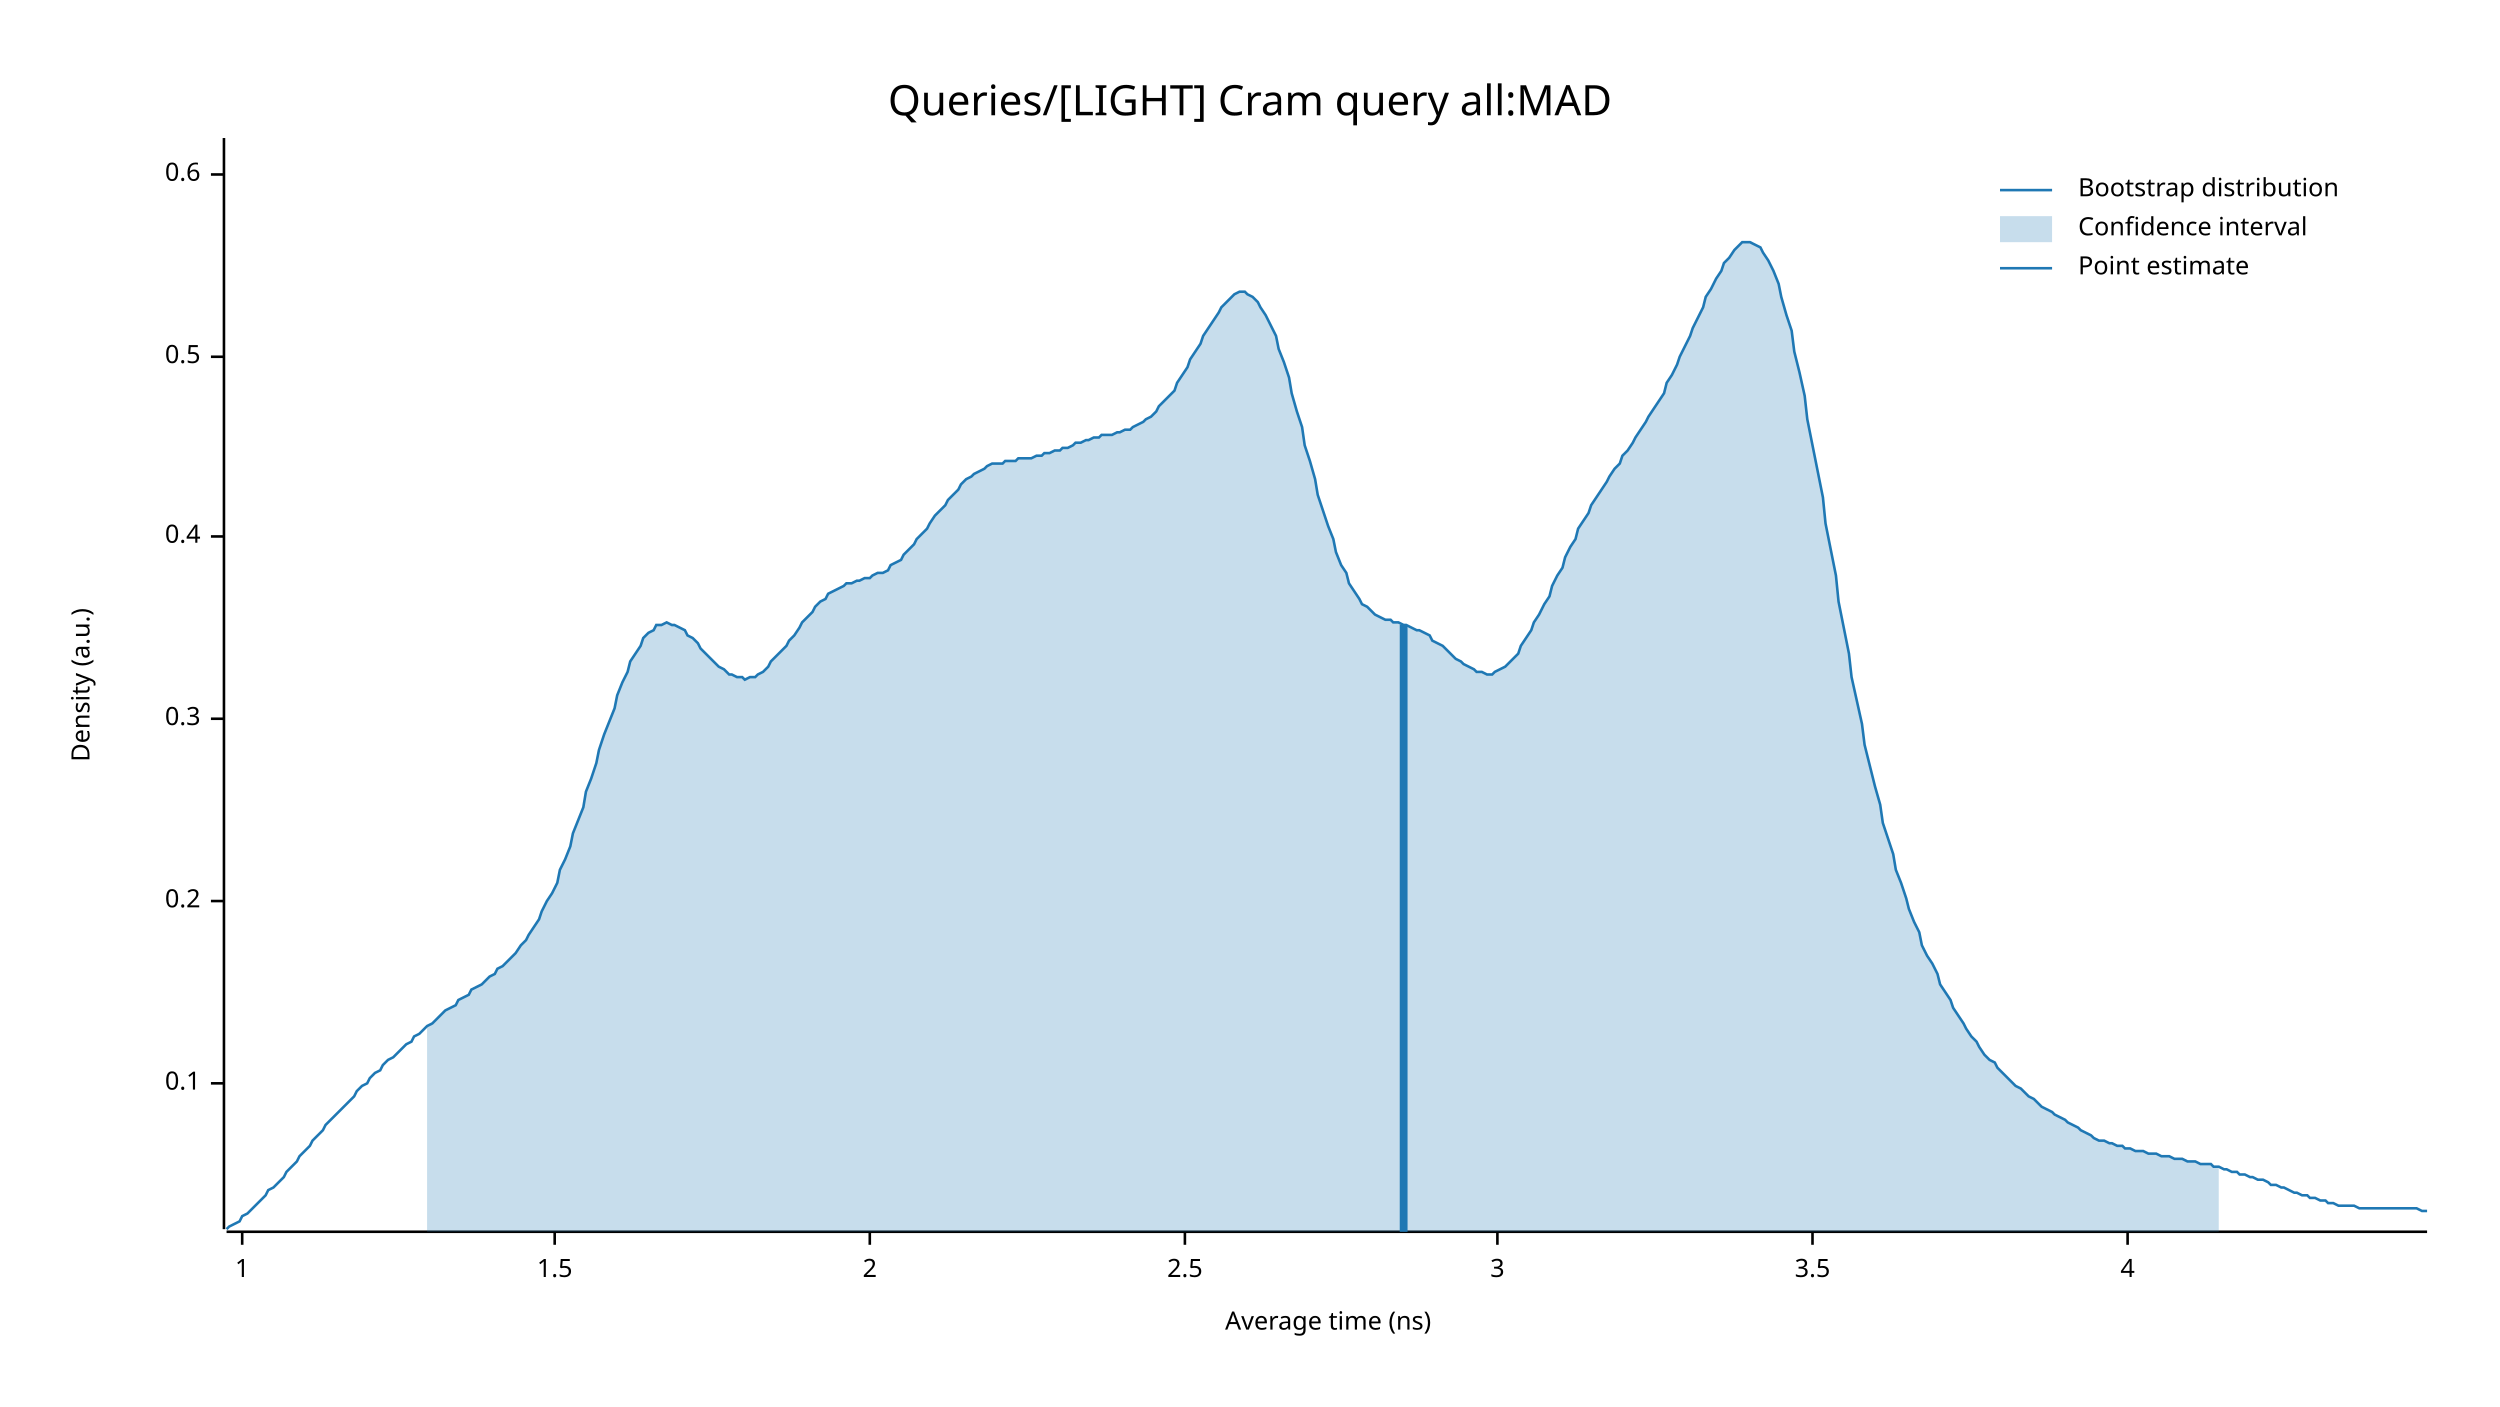
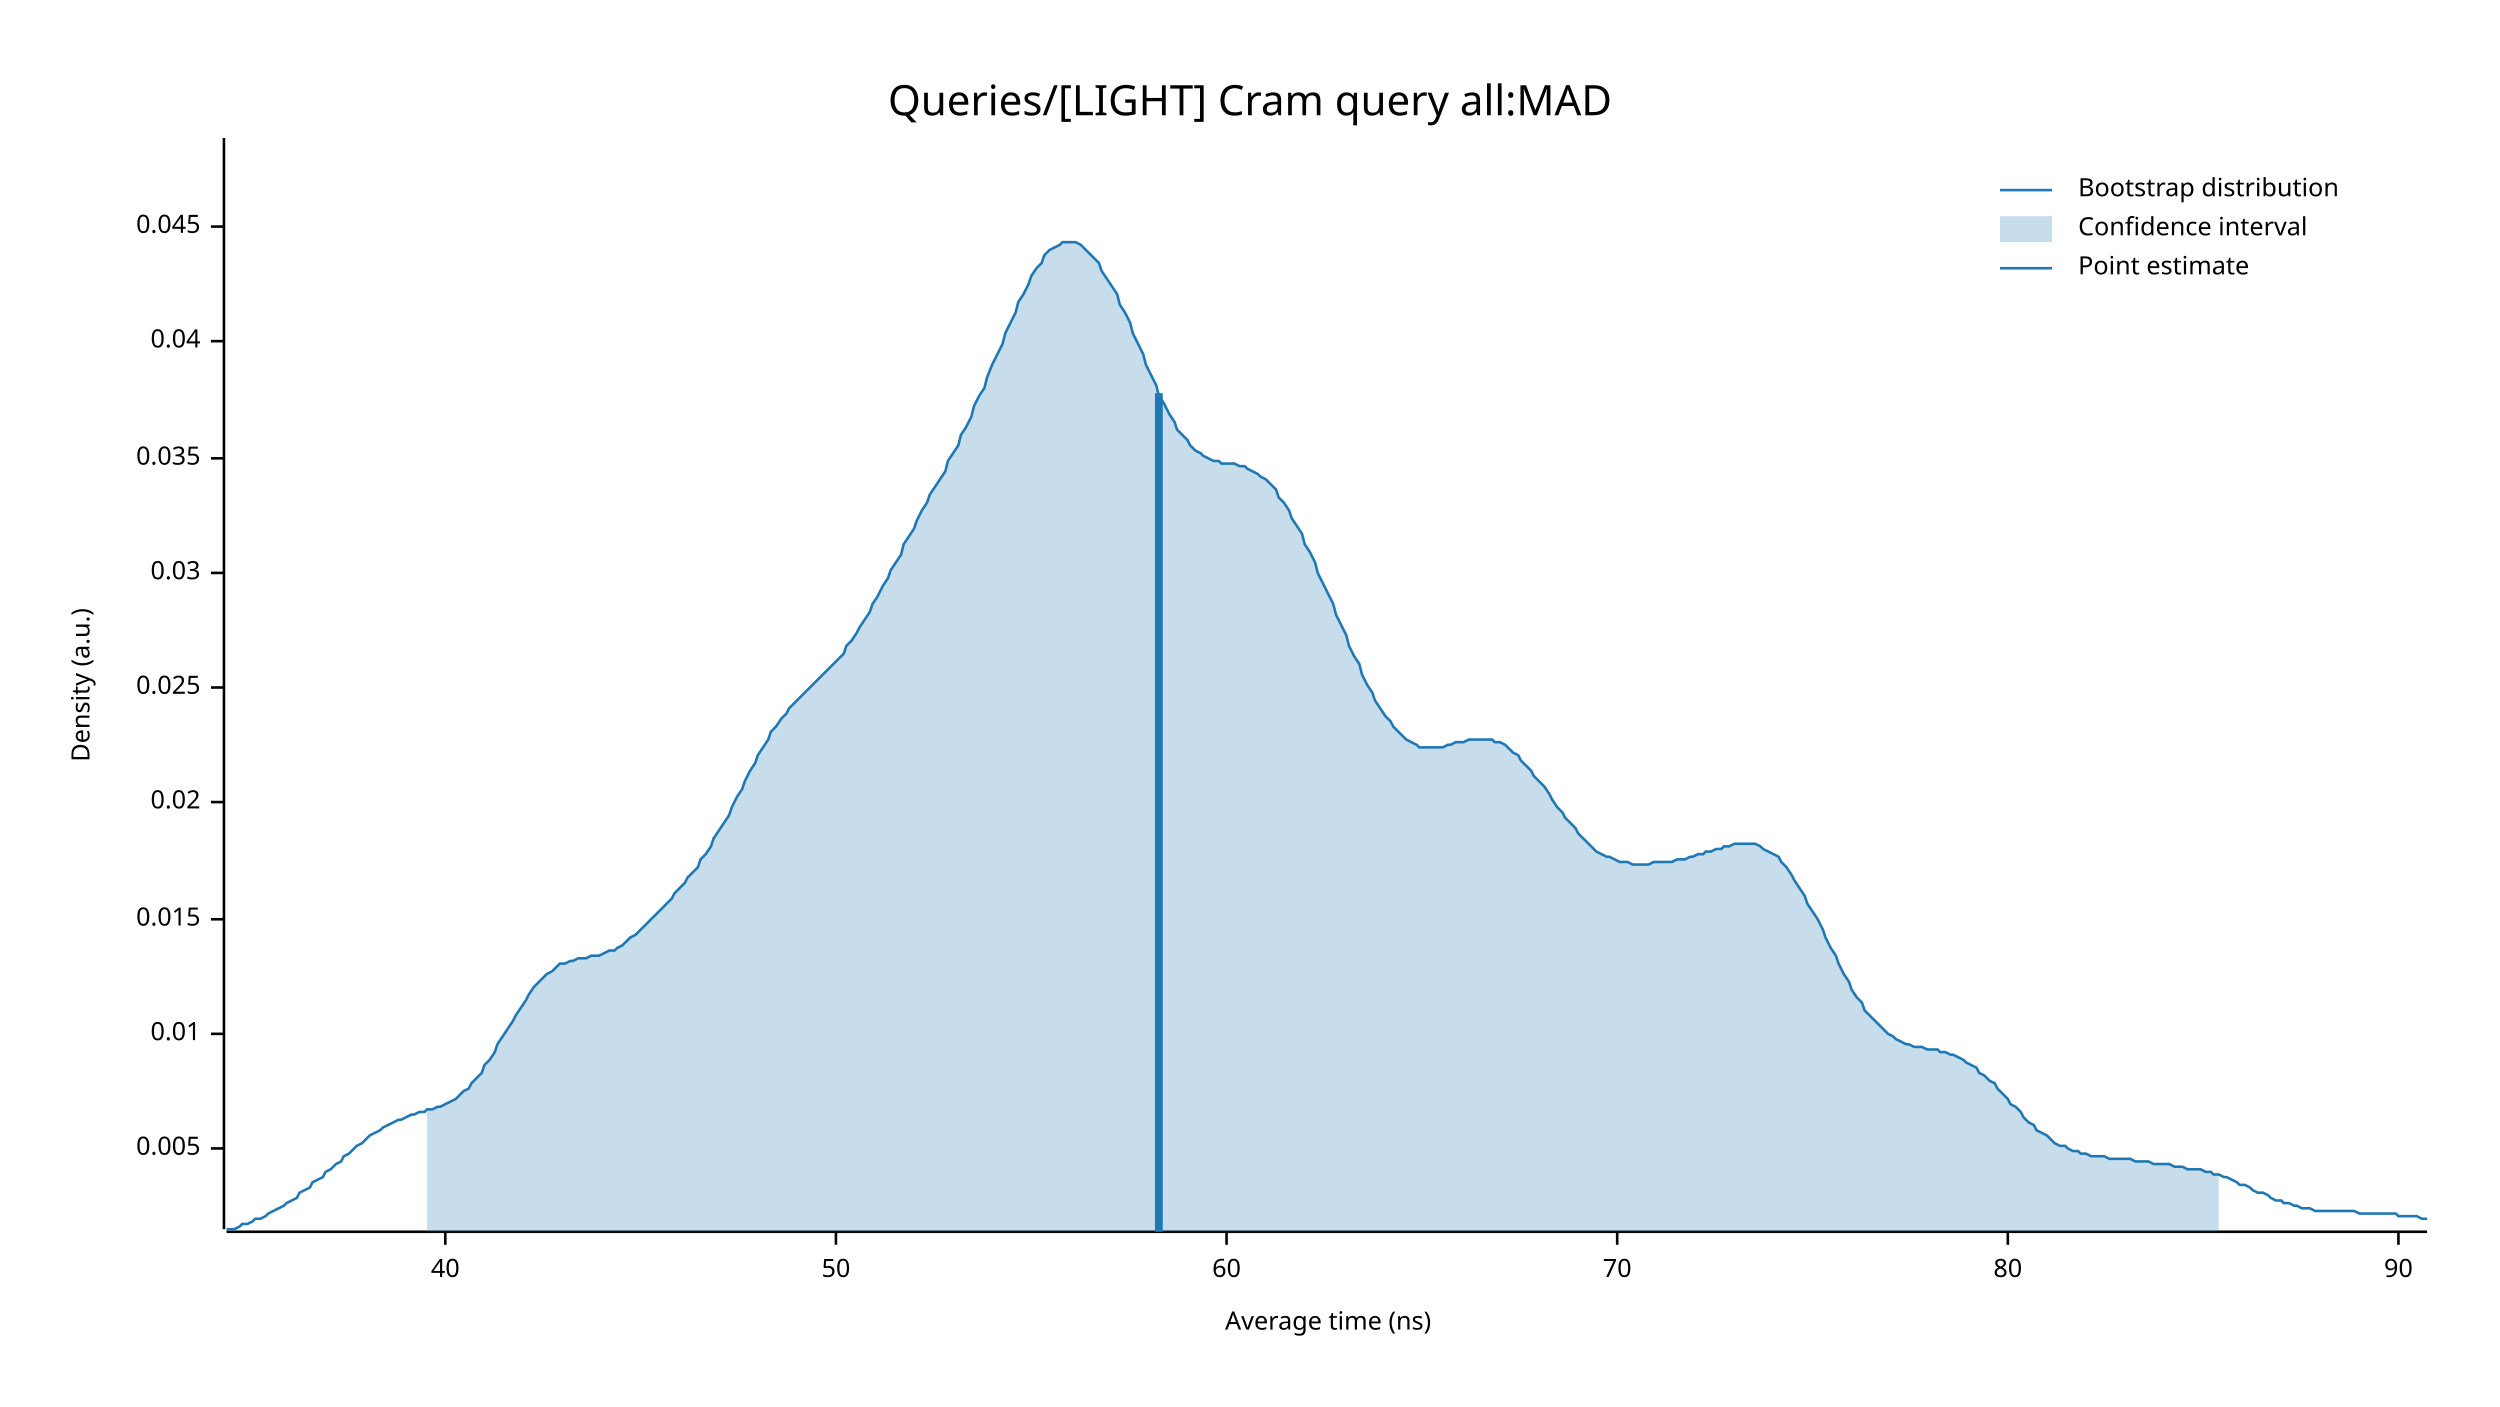
<svg xmlns="http://www.w3.org/2000/svg" width="960" height="540" viewBox="0 0 960 540">
  <text x="480" y="32" dy="0.76em" text-anchor="middle" font-family="sans-serif" font-size="16.129" opacity="1" fill="#000000">
Queries/[LIGHT] Cram query all:MAD
</text>
  <text x="27" y="263" dy="0.76em" text-anchor="middle" font-family="sans-serif" font-size="9.677" opacity="1" fill="#000000" transform="rotate(270, 27, 263)">
Density (a.u.)
</text>
  <text x="510" y="513" dy="-0.5ex" text-anchor="middle" font-family="sans-serif" font-size="9.677" opacity="1" fill="#000000">
Average time (ns)
</text>
  <polyline fill="none" opacity="1" stroke="#000000" stroke-width="1" points="86,53 86,472 " />
-   <text x="77" y="416" dy="0.5ex" text-anchor="end" font-family="sans-serif" font-size="9.677" opacity="1" fill="#000000">
- 0.1
+   <text x="77" y="441" dy="0.5ex" text-anchor="end" font-family="sans-serif" font-size="9.677" opacity="1" fill="#000000">
+ 0.005
</text>
-   <polyline fill="none" opacity="1" stroke="#000000" stroke-width="1" points="81,416 86,416 " />
-   <text x="77" y="346" dy="0.5ex" text-anchor="end" font-family="sans-serif" font-size="9.677" opacity="1" fill="#000000">
- 0.2
+   <polyline fill="none" opacity="1" stroke="#000000" stroke-width="1" points="81,441 86,441 " />
+   <text x="77" y="397" dy="0.5ex" text-anchor="end" font-family="sans-serif" font-size="9.677" opacity="1" fill="#000000">
+ 0.01
</text>
-   <polyline fill="none" opacity="1" stroke="#000000" stroke-width="1" points="81,346 86,346 " />
-   <text x="77" y="276" dy="0.5ex" text-anchor="end" font-family="sans-serif" font-size="9.677" opacity="1" fill="#000000">
- 0.3
+   <polyline fill="none" opacity="1" stroke="#000000" stroke-width="1" points="81,397 86,397 " />
+   <text x="77" y="353" dy="0.5ex" text-anchor="end" font-family="sans-serif" font-size="9.677" opacity="1" fill="#000000">
+ 0.015
</text>
-   <polyline fill="none" opacity="1" stroke="#000000" stroke-width="1" points="81,276 86,276 " />
-   <text x="77" y="206" dy="0.5ex" text-anchor="end" font-family="sans-serif" font-size="9.677" opacity="1" fill="#000000">
- 0.4
+   <polyline fill="none" opacity="1" stroke="#000000" stroke-width="1" points="81,353 86,353 " />
+   <text x="77" y="308" dy="0.5ex" text-anchor="end" font-family="sans-serif" font-size="9.677" opacity="1" fill="#000000">
+ 0.02
</text>
-   <polyline fill="none" opacity="1" stroke="#000000" stroke-width="1" points="81,206 86,206 " />
-   <text x="77" y="137" dy="0.5ex" text-anchor="end" font-family="sans-serif" font-size="9.677" opacity="1" fill="#000000">
- 0.5
+   <polyline fill="none" opacity="1" stroke="#000000" stroke-width="1" points="81,308 86,308 " />
+   <text x="77" y="264" dy="0.5ex" text-anchor="end" font-family="sans-serif" font-size="9.677" opacity="1" fill="#000000">
+ 0.025
</text>
-   <polyline fill="none" opacity="1" stroke="#000000" stroke-width="1" points="81,137 86,137 " />
-   <text x="77" y="67" dy="0.5ex" text-anchor="end" font-family="sans-serif" font-size="9.677" opacity="1" fill="#000000">
- 0.6
+   <polyline fill="none" opacity="1" stroke="#000000" stroke-width="1" points="81,264 86,264 " />
+   <text x="77" y="220" dy="0.5ex" text-anchor="end" font-family="sans-serif" font-size="9.677" opacity="1" fill="#000000">
+ 0.03
</text>
-   <polyline fill="none" opacity="1" stroke="#000000" stroke-width="1" points="81,67 86,67 " />
+   <polyline fill="none" opacity="1" stroke="#000000" stroke-width="1" points="81,220 86,220 " />
+   <text x="77" y="176" dy="0.5ex" text-anchor="end" font-family="sans-serif" font-size="9.677" opacity="1" fill="#000000">
+ 0.035
+ </text>
+   <polyline fill="none" opacity="1" stroke="#000000" stroke-width="1" points="81,176 86,176 " />
+   <text x="77" y="131" dy="0.5ex" text-anchor="end" font-family="sans-serif" font-size="9.677" opacity="1" fill="#000000">
+ 0.04
+ </text>
+   <polyline fill="none" opacity="1" stroke="#000000" stroke-width="1" points="81,131 86,131 " />
+   <text x="77" y="87" dy="0.5ex" text-anchor="end" font-family="sans-serif" font-size="9.677" opacity="1" fill="#000000">
+ 0.045
+ </text>
+   <polyline fill="none" opacity="1" stroke="#000000" stroke-width="1" points="81,87 86,87 " />
  <polyline fill="none" opacity="1" stroke="#000000" stroke-width="1" points="87,473 932,473 " />
-   <text x="93" y="483" dy="0.76em" text-anchor="middle" font-family="sans-serif" font-size="9.677" opacity="1" fill="#000000">
- 1
+   <text x="171" y="483" dy="0.76em" text-anchor="middle" font-family="sans-serif" font-size="9.677" opacity="1" fill="#000000">
+ 40
</text>
-   <polyline fill="none" opacity="1" stroke="#000000" stroke-width="1" points="93,473 93,478 " />
-   <text x="213" y="483" dy="0.76em" text-anchor="middle" font-family="sans-serif" font-size="9.677" opacity="1" fill="#000000">
- 1.5
+   <polyline fill="none" opacity="1" stroke="#000000" stroke-width="1" points="171,473 171,478 " />
+   <text x="321" y="483" dy="0.76em" text-anchor="middle" font-family="sans-serif" font-size="9.677" opacity="1" fill="#000000">
+ 50
</text>
-   <polyline fill="none" opacity="1" stroke="#000000" stroke-width="1" points="213,473 213,478 " />
-   <text x="334" y="483" dy="0.76em" text-anchor="middle" font-family="sans-serif" font-size="9.677" opacity="1" fill="#000000">
- 2
+   <polyline fill="none" opacity="1" stroke="#000000" stroke-width="1" points="321,473 321,478 " />
+   <text x="471" y="483" dy="0.76em" text-anchor="middle" font-family="sans-serif" font-size="9.677" opacity="1" fill="#000000">
+ 60
</text>
-   <polyline fill="none" opacity="1" stroke="#000000" stroke-width="1" points="334,473 334,478 " />
-   <text x="455" y="483" dy="0.76em" text-anchor="middle" font-family="sans-serif" font-size="9.677" opacity="1" fill="#000000">
- 2.5
+   <polyline fill="none" opacity="1" stroke="#000000" stroke-width="1" points="471,473 471,478 " />
+   <text x="621" y="483" dy="0.76em" text-anchor="middle" font-family="sans-serif" font-size="9.677" opacity="1" fill="#000000">
+ 70
</text>
-   <polyline fill="none" opacity="1" stroke="#000000" stroke-width="1" points="455,473 455,478 " />
-   <text x="575" y="483" dy="0.76em" text-anchor="middle" font-family="sans-serif" font-size="9.677" opacity="1" fill="#000000">
- 3
+   <polyline fill="none" opacity="1" stroke="#000000" stroke-width="1" points="621,473 621,478 " />
+   <text x="771" y="483" dy="0.76em" text-anchor="middle" font-family="sans-serif" font-size="9.677" opacity="1" fill="#000000">
+ 80
</text>
-   <polyline fill="none" opacity="1" stroke="#000000" stroke-width="1" points="575,473 575,478 " />
-   <text x="696" y="483" dy="0.76em" text-anchor="middle" font-family="sans-serif" font-size="9.677" opacity="1" fill="#000000">
- 3.5
+   <polyline fill="none" opacity="1" stroke="#000000" stroke-width="1" points="771,473 771,478 " />
+   <text x="921" y="483" dy="0.76em" text-anchor="middle" font-family="sans-serif" font-size="9.677" opacity="1" fill="#000000">
+ 90
</text>
-   <polyline fill="none" opacity="1" stroke="#000000" stroke-width="1" points="696,473 696,478 " />
-   <text x="817" y="483" dy="0.76em" text-anchor="middle" font-family="sans-serif" font-size="9.677" opacity="1" fill="#000000">
- 4
- </text>
-   <polyline fill="none" opacity="1" stroke="#000000" stroke-width="1" points="817,473 817,478 " />
-   <polyline fill="none" opacity="1" stroke="#1F78B4" stroke-width="1" points="87,472 88,471 90,470 92,469 93,467 95,466 97,464 98,463 100,461 102,459 103,457 105,456 107,454 109,452 110,450 112,448 114,446 115,444 117,442 119,440 120,438 122,436 124,434 125,432 127,430 129,428 131,426 132,425 134,423 136,421 137,419 139,417 141,416 142,414 144,412 146,411 147,409 149,407 151,406 153,404 154,403 156,401 158,400 159,398 161,397 163,395 164,394 166,393 168,391 169,390 171,388 173,387 175,386 176,384 178,383 180,382 181,380 183,379 185,378 186,377 188,375 190,374 191,372 193,371 195,369 197,367 198,366 200,363 202,361 203,359 205,356 207,353 208,350 210,346 212,343 214,339 215,334 217,330 219,325 220,320 222,315 224,310 225,304 227,299 229,293 230,288 232,282 234,277 236,272 237,267 239,262 241,258 242,254 244,251 246,248 247,245 249,243 251,242 252,240 254,240 256,239 258,240 259,240 261,241 263,242 264,244 266,245 268,247 269,249 271,251 273,253 274,254 276,256 278,257 280,259 281,259 283,260 285,260 286,261 288,260 290,260 291,259 293,258 295,256 296,254 298,252 300,250 302,248 303,246 305,244 307,241 308,239 310,237 312,235 313,233 315,231 317,230 318,228 320,227 322,226 324,225 325,224 327,224 329,223 330,223 332,222 334,222 335,221 337,220 339,220 341,219 342,217 344,216 346,215 347,213 349,211 351,209 352,207 354,205 356,203 357,201 359,198 361,196 363,194 364,192 366,190 368,188 369,186 371,184 373,183 374,182 376,181 378,180 379,179 381,178 383,178 385,178 386,177 388,177 390,177 391,176 393,176 395,176 396,176 398,175 400,175 401,174 403,174 405,173 407,173 408,172 410,172 412,171 413,170 415,170 417,169 418,169 420,168 422,168 423,167 425,167 427,167 429,166 430,166 432,165 434,165 435,164 437,163 439,162 440,161 442,160 444,158 445,156 447,154 449,152 451,150 452,147 454,144 456,141 457,138 459,135 461,132 462,129 464,126 466,123 468,120 469,118 471,116 473,114 474,113 476,112 478,112 479,113 481,114 483,116 484,118 486,121 488,125 490,129 491,134 493,139 495,145 496,151 498,158 500,164 501,171 503,177 505,184 506,190 508,196 510,202 512,207 513,212 515,217 517,220 518,224 520,227 522,230 523,232 525,233 527,235 528,236 530,237 532,238 534,238 535,239 537,239 539,240 540,240 542,241 544,242 545,242 547,243 549,244 550,246 552,247 554,248 556,250 557,251 559,253 561,254 562,255 564,256 566,257 567,258 569,258 571,259 573,259 574,258 576,257 578,256 579,255 581,253 583,251 584,248 586,245 588,242 589,239 591,236 593,232 595,229 596,225 598,221 600,218 601,214 603,210 605,207 606,203 608,200 610,197 611,194 613,191 615,188 617,185 618,183 620,180 622,178 623,175 625,173 627,170 628,168 630,165 632,162 633,160 635,157 637,154 639,151 640,147 642,144 644,140 645,137 647,133 649,129 650,126 652,122 654,118 655,114 657,111 659,107 661,104 662,101 664,99 666,96 667,95 669,93 671,93 672,93 674,94 676,95 677,97 679,100 681,104 683,109 684,114 686,121 688,127 689,135 691,143 693,152 694,161 696,171 698,181 700,191 701,201 703,211 705,221 706,231 708,241 710,251 711,260 713,269 715,278 716,286 718,294 720,302 722,309 723,316 725,322 727,328 728,334 730,339 732,345 733,349 735,354 737,358 738,363 740,367 742,370 744,374 745,378 747,381 749,384 750,387 752,390 754,393 755,395 757,398 759,400 760,402 762,405 764,407 766,408 767,410 769,412 771,414 772,415 774,417 776,418 777,419 779,421 781,422 782,423 784,425 786,426 788,427 789,428 791,429 793,430 794,431 796,432 798,433 799,434 801,435 803,436 804,437 806,438 808,438 810,439 811,439 813,440 815,440 816,441 818,441 820,442 821,442 823,442 825,443 827,443 828,443 830,444 832,444 833,444 835,445 837,445 838,445 840,446 842,446 843,446 845,447 847,447 849,447 850,448 852,448 854,449 855,449 857,450 859,450 860,451 862,451 864,452 865,452 867,453 869,453 871,454 872,455 874,455 876,456 877,456 879,457 881,458 882,458 884,459 886,459 887,460 889,460 891,461 893,461 894,462 896,462 898,463 899,463 901,463 903,463 904,463 906,464 908,464 909,464 911,464 913,464 915,464 916,464 918,464 920,464 921,464 923,464 925,464 926,464 928,464 930,465 932,465 " />
-   <polygon opacity="0.25" fill="#1F78B4" points="164,394 166,393 168,391 169,390 171,388 173,387 175,386 176,384 178,383 180,382 181,380 183,379 185,378 186,377 188,375 190,374 191,372 193,371 195,369 197,367 198,366 200,363 202,361 203,359 205,356 207,353 208,350 210,346 212,343 214,339 215,334 217,330 219,325 220,320 222,315 224,310 225,304 227,299 229,293 230,288 232,282 234,277 236,272 237,267 239,262 241,258 242,254 244,251 246,248 247,245 249,243 251,242 252,240 254,240 256,239 258,240 259,240 261,241 263,242 264,244 266,245 268,247 269,249 271,251 273,253 274,254 276,256 278,257 280,259 281,259 283,260 285,260 286,261 288,260 290,260 291,259 293,258 295,256 296,254 298,252 300,250 302,248 303,246 305,244 307,241 308,239 310,237 312,235 313,233 315,231 317,230 318,228 320,227 322,226 324,225 325,224 327,224 329,223 330,223 332,222 334,222 335,221 337,220 339,220 341,219 342,217 344,216 346,215 347,213 349,211 351,209 352,207 354,205 356,203 357,201 359,198 361,196 363,194 364,192 366,190 368,188 369,186 371,184 373,183 374,182 376,181 378,180 379,179 381,178 383,178 385,178 386,177 388,177 390,177 391,176 393,176 395,176 396,176 398,175 400,175 401,174 403,174 405,173 407,173 408,172 410,172 412,171 413,170 415,170 417,169 418,169 420,168 422,168 423,167 425,167 427,167 429,166 430,166 432,165 434,165 435,164 437,163 439,162 440,161 442,160 444,158 445,156 447,154 449,152 451,150 452,147 454,144 456,141 457,138 459,135 461,132 462,129 464,126 466,123 468,120 469,118 471,116 473,114 474,113 476,112 478,112 479,113 481,114 483,116 484,118 486,121 488,125 490,129 491,134 493,139 495,145 496,151 498,158 500,164 501,171 503,177 505,184 506,190 508,196 510,202 512,207 513,212 515,217 517,220 518,224 520,227 522,230 523,232 525,233 527,235 528,236 530,237 532,238 534,238 535,239 537,239 539,240 540,240 542,241 544,242 545,242 547,243 549,244 550,246 552,247 554,248 556,250 557,251 559,253 561,254 562,255 564,256 566,257 567,258 569,258 571,259 573,259 574,258 576,257 578,256 579,255 581,253 583,251 584,248 586,245 588,242 589,239 591,236 593,232 595,229 596,225 598,221 600,218 601,214 603,210 605,207 606,203 608,200 610,197 611,194 613,191 615,188 617,185 618,183 620,180 622,178 623,175 625,173 627,170 628,168 630,165 632,162 633,160 635,157 637,154 639,151 640,147 642,144 644,140 645,137 647,133 649,129 650,126 652,122 654,118 655,114 657,111 659,107 661,104 662,101 664,99 666,96 667,95 669,93 671,93 672,93 674,94 676,95 677,97 679,100 681,104 683,109 684,114 686,121 688,127 689,135 691,143 693,152 694,161 696,171 698,181 700,191 701,201 703,211 705,221 706,231 708,241 710,251 711,260 713,269 715,278 716,286 718,294 720,302 722,309 723,316 725,322 727,328 728,334 730,339 732,345 733,349 735,354 737,358 738,363 740,367 742,370 744,374 745,378 747,381 749,384 750,387 752,390 754,393 755,395 757,398 759,400 760,402 762,405 764,407 766,408 767,410 769,412 771,414 772,415 774,417 776,418 777,419 779,421 781,422 782,423 784,425 786,426 788,427 789,428 791,429 793,430 794,431 796,432 798,433 799,434 801,435 803,436 804,437 806,438 808,438 810,439 811,439 813,440 815,440 816,441 818,441 820,442 821,442 823,442 825,443 827,443 828,443 830,444 832,444 833,444 835,445 837,445 838,445 840,446 842,446 843,446 845,447 847,447 849,447 850,448 852,448 852,473 164,473 " />
-   <polyline fill="none" opacity="1" stroke="#1F78B4" stroke-width="3" points="539,473 539,240 " />
+   <polyline fill="none" opacity="1" stroke="#000000" stroke-width="1" points="921,473 921,478 " />
+   <polyline fill="none" opacity="1" stroke="#1F78B4" stroke-width="1" points="87,472 88,472 90,472 92,471 93,470 95,470 97,469 98,468 100,468 102,467 103,466 105,465 107,464 109,463 110,462 112,461 114,460 115,458 117,457 119,456 120,454 122,453 124,452 125,450 127,449 129,447 131,446 132,444 134,443 136,441 137,440 139,439 141,437 142,436 144,435 146,434 147,433 149,432 151,431 153,430 154,430 156,429 158,428 159,428 161,427 163,427 164,426 166,426 168,425 169,425 171,424 173,423 175,422 176,421 178,419 180,418 181,416 183,414 185,412 186,409 188,407 190,404 191,401 193,398 195,395 197,392 198,390 200,387 202,384 203,382 205,379 207,377 208,376 210,374 212,373 214,371 215,370 217,370 219,369 220,369 222,368 224,368 225,368 227,367 229,367 230,367 232,366 234,365 236,365 237,364 239,363 241,361 242,360 244,359 246,357 247,356 249,354 251,352 252,351 254,349 256,347 258,345 259,343 261,341 263,339 264,337 266,335 268,333 269,330 271,328 273,325 274,322 276,319 278,316 280,313 281,310 283,306 285,303 286,300 288,296 290,293 291,290 293,287 295,284 296,281 298,279 300,276 302,274 303,272 305,270 307,268 308,267 310,265 312,263 313,262 315,260 317,258 318,257 320,255 322,253 324,251 325,248 327,246 329,243 330,241 332,238 334,235 335,232 337,229 339,225 341,222 342,219 344,216 346,213 347,209 349,206 351,203 352,200 354,196 356,193 357,190 359,187 361,184 363,181 364,177 366,174 368,171 369,167 371,164 373,160 374,156 376,152 378,149 379,145 381,140 383,136 385,132 386,128 388,124 390,120 391,116 393,113 395,109 396,106 398,103 400,101 401,98 403,96 405,95 407,94 408,93 410,93 412,93 413,93 415,94 417,96 418,97 420,99 422,101 423,104 425,107 427,110 429,113 430,117 432,120 434,124 435,128 437,132 439,136 440,140 442,144 444,148 445,152 447,155 449,159 451,162 452,165 454,167 456,169 457,171 459,173 461,174 462,175 464,176 466,177 468,177 469,178 471,178 473,178 474,178 476,179 478,179 479,180 481,181 483,182 484,183 486,184 488,186 490,188 491,191 493,193 495,196 496,199 498,202 500,205 501,209 503,212 505,216 506,220 508,224 510,228 512,232 513,236 515,240 517,244 518,248 520,252 522,255 523,259 525,263 527,266 528,269 530,272 532,275 534,277 535,279 537,281 539,283 540,284 542,285 544,286 545,287 547,287 549,287 550,287 552,287 554,287 556,286 557,286 559,285 561,285 562,285 564,284 566,284 567,284 569,284 571,284 573,284 574,285 576,285 578,286 579,287 581,289 583,290 584,292 586,294 588,296 589,298 591,300 593,302 595,305 596,307 598,310 600,312 601,314 603,316 605,318 606,320 608,322 610,324 611,325 613,327 615,328 617,329 618,329 620,330 622,331 623,331 625,331 627,332 628,332 630,332 632,332 633,332 635,331 637,331 639,331 640,331 642,331 644,330 645,330 647,330 649,329 650,329 652,328 654,328 655,327 657,327 659,326 661,326 662,325 664,325 666,324 667,324 669,324 671,324 672,324 674,324 676,325 677,326 679,327 681,328 683,329 684,331 686,333 688,336 689,338 691,341 693,344 694,347 696,350 698,353 700,357 701,360 703,364 705,367 706,370 708,374 710,377 711,380 713,383 715,385 716,388 718,390 720,392 722,394 723,395 725,397 727,398 728,399 730,400 732,401 733,401 735,402 737,402 738,402 740,403 742,403 744,403 745,404 747,404 749,405 750,405 752,406 754,407 755,408 757,409 759,410 760,412 762,413 764,415 766,416 767,418 769,420 771,422 772,424 774,425 776,427 777,429 779,431 781,432 782,434 784,435 786,436 788,438 789,439 791,440 793,440 794,441 796,442 798,442 799,443 801,443 803,444 804,444 806,444 808,444 810,445 811,445 813,445 815,445 816,445 818,445 820,446 821,446 823,446 825,446 827,447 828,447 830,447 832,447 833,447 835,448 837,448 838,448 840,449 842,449 843,449 845,449 847,450 849,450 850,451 852,451 854,452 855,452 857,453 859,454 860,455 862,455 864,456 865,457 867,458 869,458 871,459 872,460 874,461 876,461 877,462 879,462 881,463 882,463 884,464 886,464 887,464 889,465 891,465 893,465 894,465 896,465 898,465 899,465 901,465 903,465 904,465 906,466 908,466 909,466 911,466 913,466 915,466 916,466 918,466 920,466 921,467 923,467 925,467 926,467 928,467 930,468 932,468 " />
+   <polygon opacity="0.25" fill="#1F78B4" points="164,426 166,426 168,425 169,425 171,424 173,423 175,422 176,421 178,419 180,418 181,416 183,414 185,412 186,409 188,407 190,404 191,401 193,398 195,395 197,392 198,390 200,387 202,384 203,382 205,379 207,377 208,376 210,374 212,373 214,371 215,370 217,370 219,369 220,369 222,368 224,368 225,368 227,367 229,367 230,367 232,366 234,365 236,365 237,364 239,363 241,361 242,360 244,359 246,357 247,356 249,354 251,352 252,351 254,349 256,347 258,345 259,343 261,341 263,339 264,337 266,335 268,333 269,330 271,328 273,325 274,322 276,319 278,316 280,313 281,310 283,306 285,303 286,300 288,296 290,293 291,290 293,287 295,284 296,281 298,279 300,276 302,274 303,272 305,270 307,268 308,267 310,265 312,263 313,262 315,260 317,258 318,257 320,255 322,253 324,251 325,248 327,246 329,243 330,241 332,238 334,235 335,232 337,229 339,225 341,222 342,219 344,216 346,213 347,209 349,206 351,203 352,200 354,196 356,193 357,190 359,187 361,184 363,181 364,177 366,174 368,171 369,167 371,164 373,160 374,156 376,152 378,149 379,145 381,140 383,136 385,132 386,128 388,124 390,120 391,116 393,113 395,109 396,106 398,103 400,101 401,98 403,96 405,95 407,94 408,93 410,93 412,93 413,93 415,94 417,96 418,97 420,99 422,101 423,104 425,107 427,110 429,113 430,117 432,120 434,124 435,128 437,132 439,136 440,140 442,144 444,148 445,152 447,155 449,159 451,162 452,165 454,167 456,169 457,171 459,173 461,174 462,175 464,176 466,177 468,177 469,178 471,178 473,178 474,178 476,179 478,179 479,180 481,181 483,182 484,183 486,184 488,186 490,188 491,191 493,193 495,196 496,199 498,202 500,205 501,209 503,212 505,216 506,220 508,224 510,228 512,232 513,236 515,240 517,244 518,248 520,252 522,255 523,259 525,263 527,266 528,269 530,272 532,275 534,277 535,279 537,281 539,283 540,284 542,285 544,286 545,287 547,287 549,287 550,287 552,287 554,287 556,286 557,286 559,285 561,285 562,285 564,284 566,284 567,284 569,284 571,284 573,284 574,285 576,285 578,286 579,287 581,289 583,290 584,292 586,294 588,296 589,298 591,300 593,302 595,305 596,307 598,310 600,312 601,314 603,316 605,318 606,320 608,322 610,324 611,325 613,327 615,328 617,329 618,329 620,330 622,331 623,331 625,331 627,332 628,332 630,332 632,332 633,332 635,331 637,331 639,331 640,331 642,331 644,330 645,330 647,330 649,329 650,329 652,328 654,328 655,327 657,327 659,326 661,326 662,325 664,325 666,324 667,324 669,324 671,324 672,324 674,324 676,325 677,326 679,327 681,328 683,329 684,331 686,333 688,336 689,338 691,341 693,344 694,347 696,350 698,353 700,357 701,360 703,364 705,367 706,370 708,374 710,377 711,380 713,383 715,385 716,388 718,390 720,392 722,394 723,395 725,397 727,398 728,399 730,400 732,401 733,401 735,402 737,402 738,402 740,403 742,403 744,403 745,404 747,404 749,405 750,405 752,406 754,407 755,408 757,409 759,410 760,412 762,413 764,415 766,416 767,418 769,420 771,422 772,424 774,425 776,427 777,429 779,431 781,432 782,434 784,435 786,436 788,438 789,439 791,440 793,440 794,441 796,442 798,442 799,443 801,443 803,444 804,444 806,444 808,444 810,445 811,445 813,445 815,445 816,445 818,445 820,446 821,446 823,446 825,446 827,447 828,447 830,447 832,447 833,447 835,448 837,448 838,448 840,449 842,449 843,449 845,449 847,450 849,450 850,451 852,451 852,473 164,473 " />
+   <polyline fill="none" opacity="1" stroke="#1F78B4" stroke-width="3" points="445,473 445,151 " />
  <text x="798" y="68" dy="0.76em" text-anchor="start" font-family="sans-serif" font-size="9.677" opacity="1" fill="#000000">
Bootstrap distribution
</text>
  <text x="798" y="83" dy="0.76em" text-anchor="start" font-family="sans-serif" font-size="9.677" opacity="1" fill="#000000">
Confidence interval
</text>
  <text x="798" y="98" dy="0.76em" text-anchor="start" font-family="sans-serif" font-size="9.677" opacity="1" fill="#000000">
Point estimate
</text>
  <polyline fill="none" opacity="1" stroke="#1F78B4" stroke-width="1" points="768,73 788,73 " />
  <rect x="768" y="83" width="20" height="10" opacity="0.25" fill="#1F78B4" stroke="none" />
  <polyline fill="none" opacity="1" stroke="#1F78B4" stroke-width="1" points="768,103 788,103 " />
</svg>
